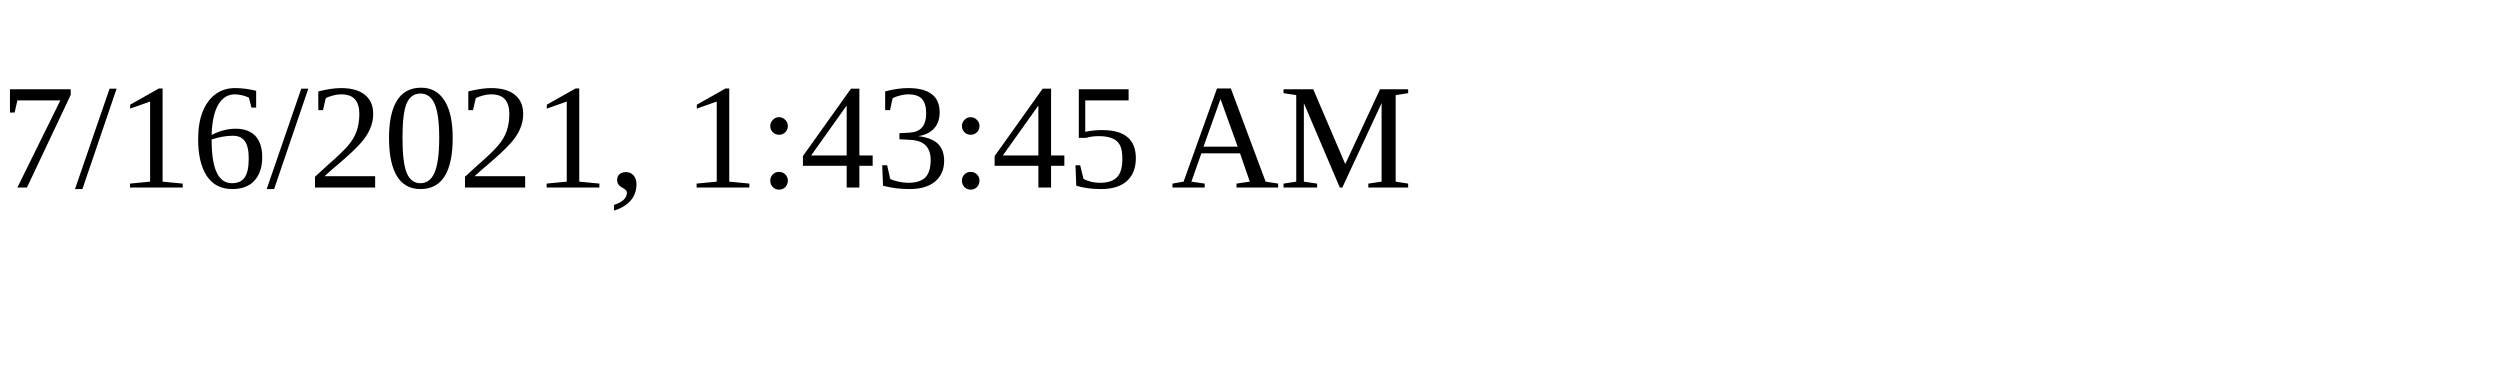
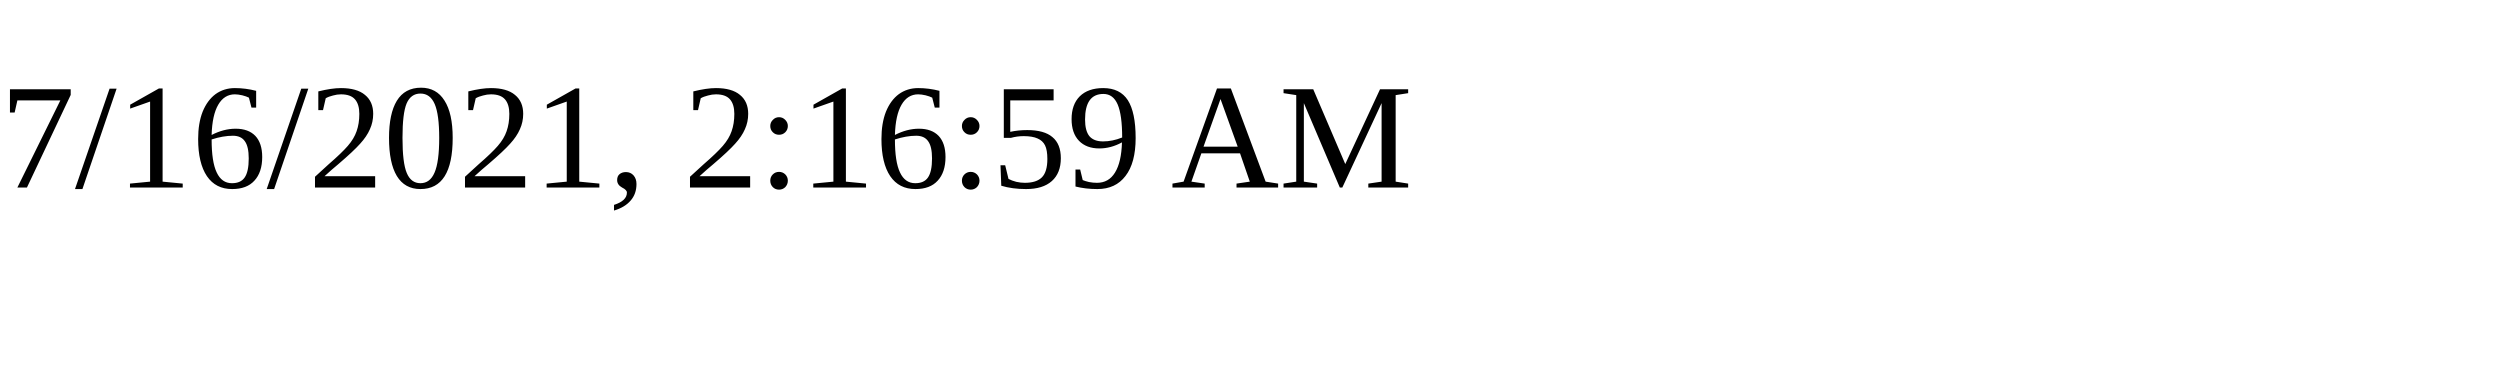
<svg xmlns="http://www.w3.org/2000/svg" height="30" width="200">
-   <text x="0" y="15">7/16/2021, 1:43:45 AM</text>
+   <text x="0" y="15">7/16/2021, 2:16:59 AM</text>
</svg>
